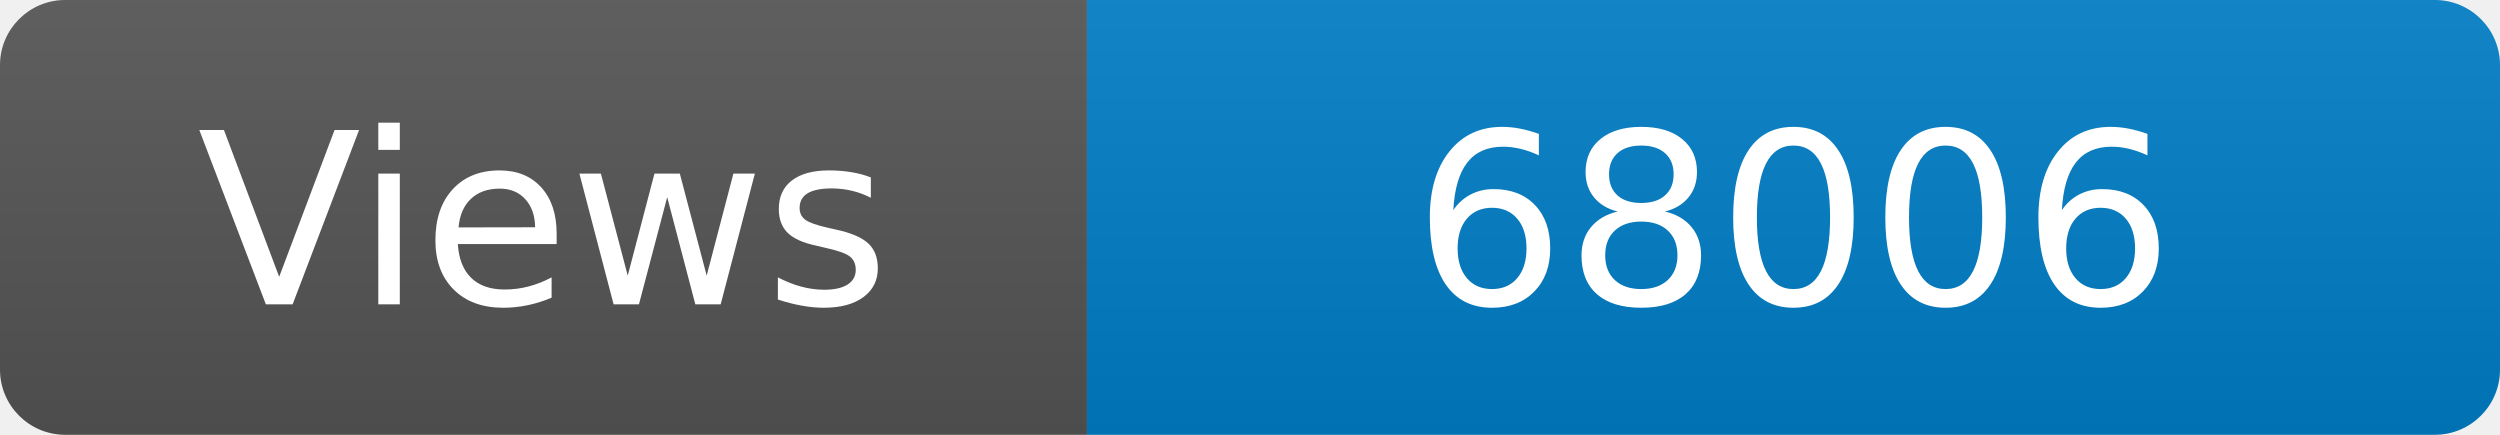
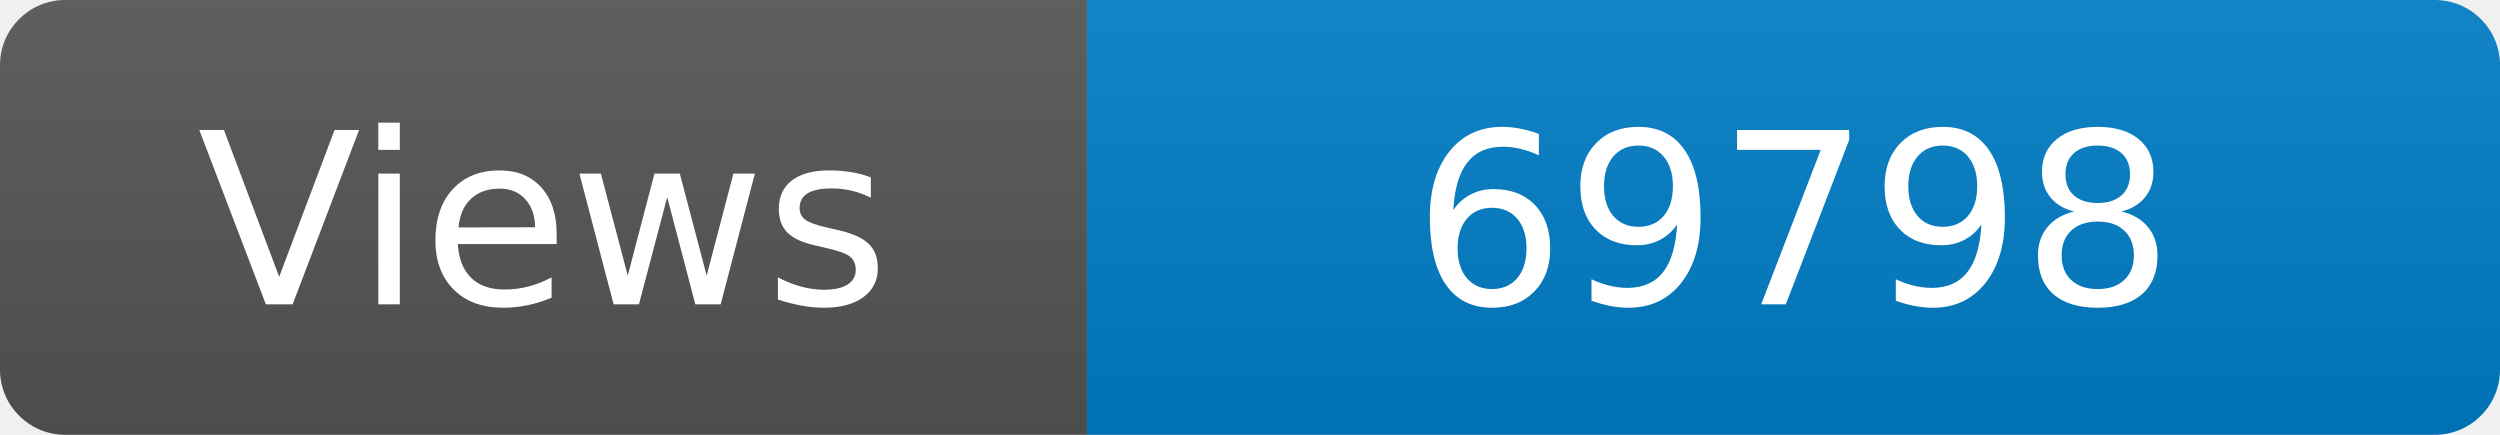
<svg xmlns="http://www.w3.org/2000/svg" width="115" height="20" role="img" aria-label="Maintained?: yes">
  <linearGradient id="s" x2="0" y2="100%">
    <stop offset="0" stop-color="#bbb" stop-opacity=".1" />
    <stop offset="1" stop-opacity=".1" />
  </linearGradient>
  <clipPath id="r">
    <rect width="115" height="20" rx="3" fill="#fff" />
  </clipPath>
  <g clip-path="url(#r)">
    <rect width="50" height="20" fill="#555" />
    <rect x="50" width="160" height="20" fill="#007ec6" />
    <rect width="115" height="20" fill="url(#s)" />
  </g>
  <g fill="#fff" text-anchor="middle" font-family="Verdana,Geneva,DejaVu Sans,sans-serif" font-size="110">
    <text x="250" y="140" transform="scale(.1)" fill="#fff">Views</text>
-     <text x="825" y="140" transform="scale(.1)" fill="#fff">68006</text>
+     <text x="825" y="140" transform="scale(.1)" fill="#fff">69798</text>
  </g>
</svg>
